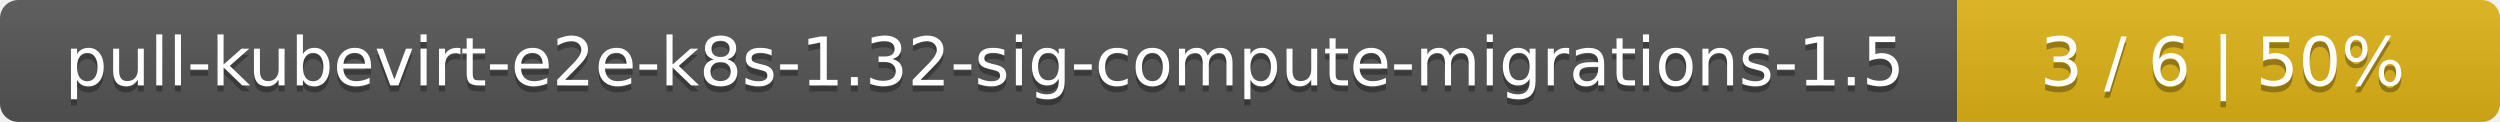
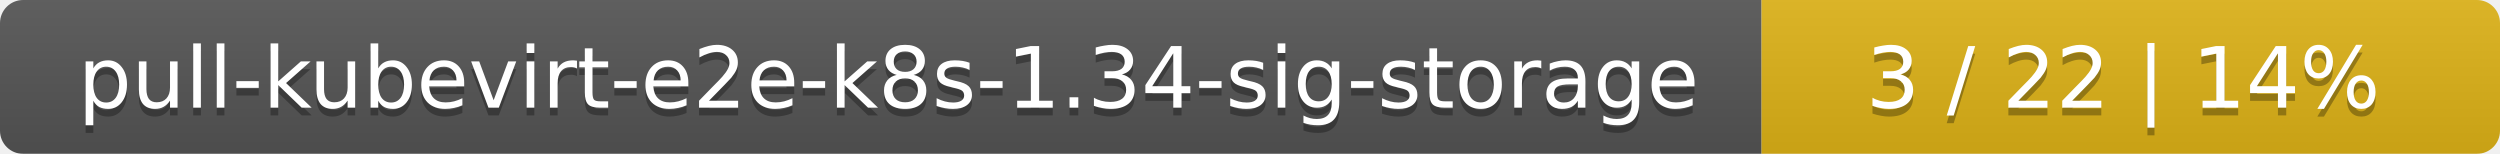
- <svg xmlns="http://www.w3.org/2000/svg" width="410" height="20">
+ <svg xmlns="http://www.w3.org/2000/svg" width="325" height="20">
  <linearGradient id="smooth" x2="0" y2="100%">
    <stop offset="0" stop-color="#bbb" stop-opacity=".1" />
    <stop offset="1" stop-opacity=".1" />
  </linearGradient>
  <mask id="round">
-     <rect width="410" height="20" rx="3" fill="#fff" />
+     <rect width="325" height="20" rx="3" fill="#fff" />
  </mask>
  <g mask="url(#round)">
-     <rect width="321" height="20" fill="#555" />
-     <rect x="321" width="89" height="20" fill="#dfb317" />
-     <rect width="410" height="20" fill="url(#smooth)" />
+     <rect width="229" height="20" fill="#555" />
+     <rect x="229" width="96" height="20" fill="#dfb317" />
+     <rect width="325" height="20" fill="url(#smooth)" />
  </g>
  <g fill="#fff" text-anchor="middle" font-family="DejaVu Sans,Verdana,Geneva,sans-serif" font-size="11">
-     <text x="161.5" y="15" fill="#010101" fill-opacity=".3">pull-kubevirt-e2e-k8s-1.32-sig-compute-migrations-1.5</text>
-     <text x="161.5" y="14">pull-kubevirt-e2e-k8s-1.32-sig-compute-migrations-1.5</text>
-     <text x="364.5" y="15" fill="#010101" fill-opacity=".3">3 / 6    |    50%</text>
-     <text x="364.5" y="14">3 / 6    |    50%</text>
+     <text x="115.5" y="15" fill="#010101" fill-opacity=".3">pull-kubevirt-e2e-k8s-1.34-sig-storage</text>
+     <text x="115.5" y="14">pull-kubevirt-e2e-k8s-1.34-sig-storage</text>
+     <text x="276" y="15" fill="#010101" fill-opacity=".3">3 / 22    |    14%</text>
+     <text x="276" y="14">3 / 22    |    14%</text>
  </g>
</svg>
